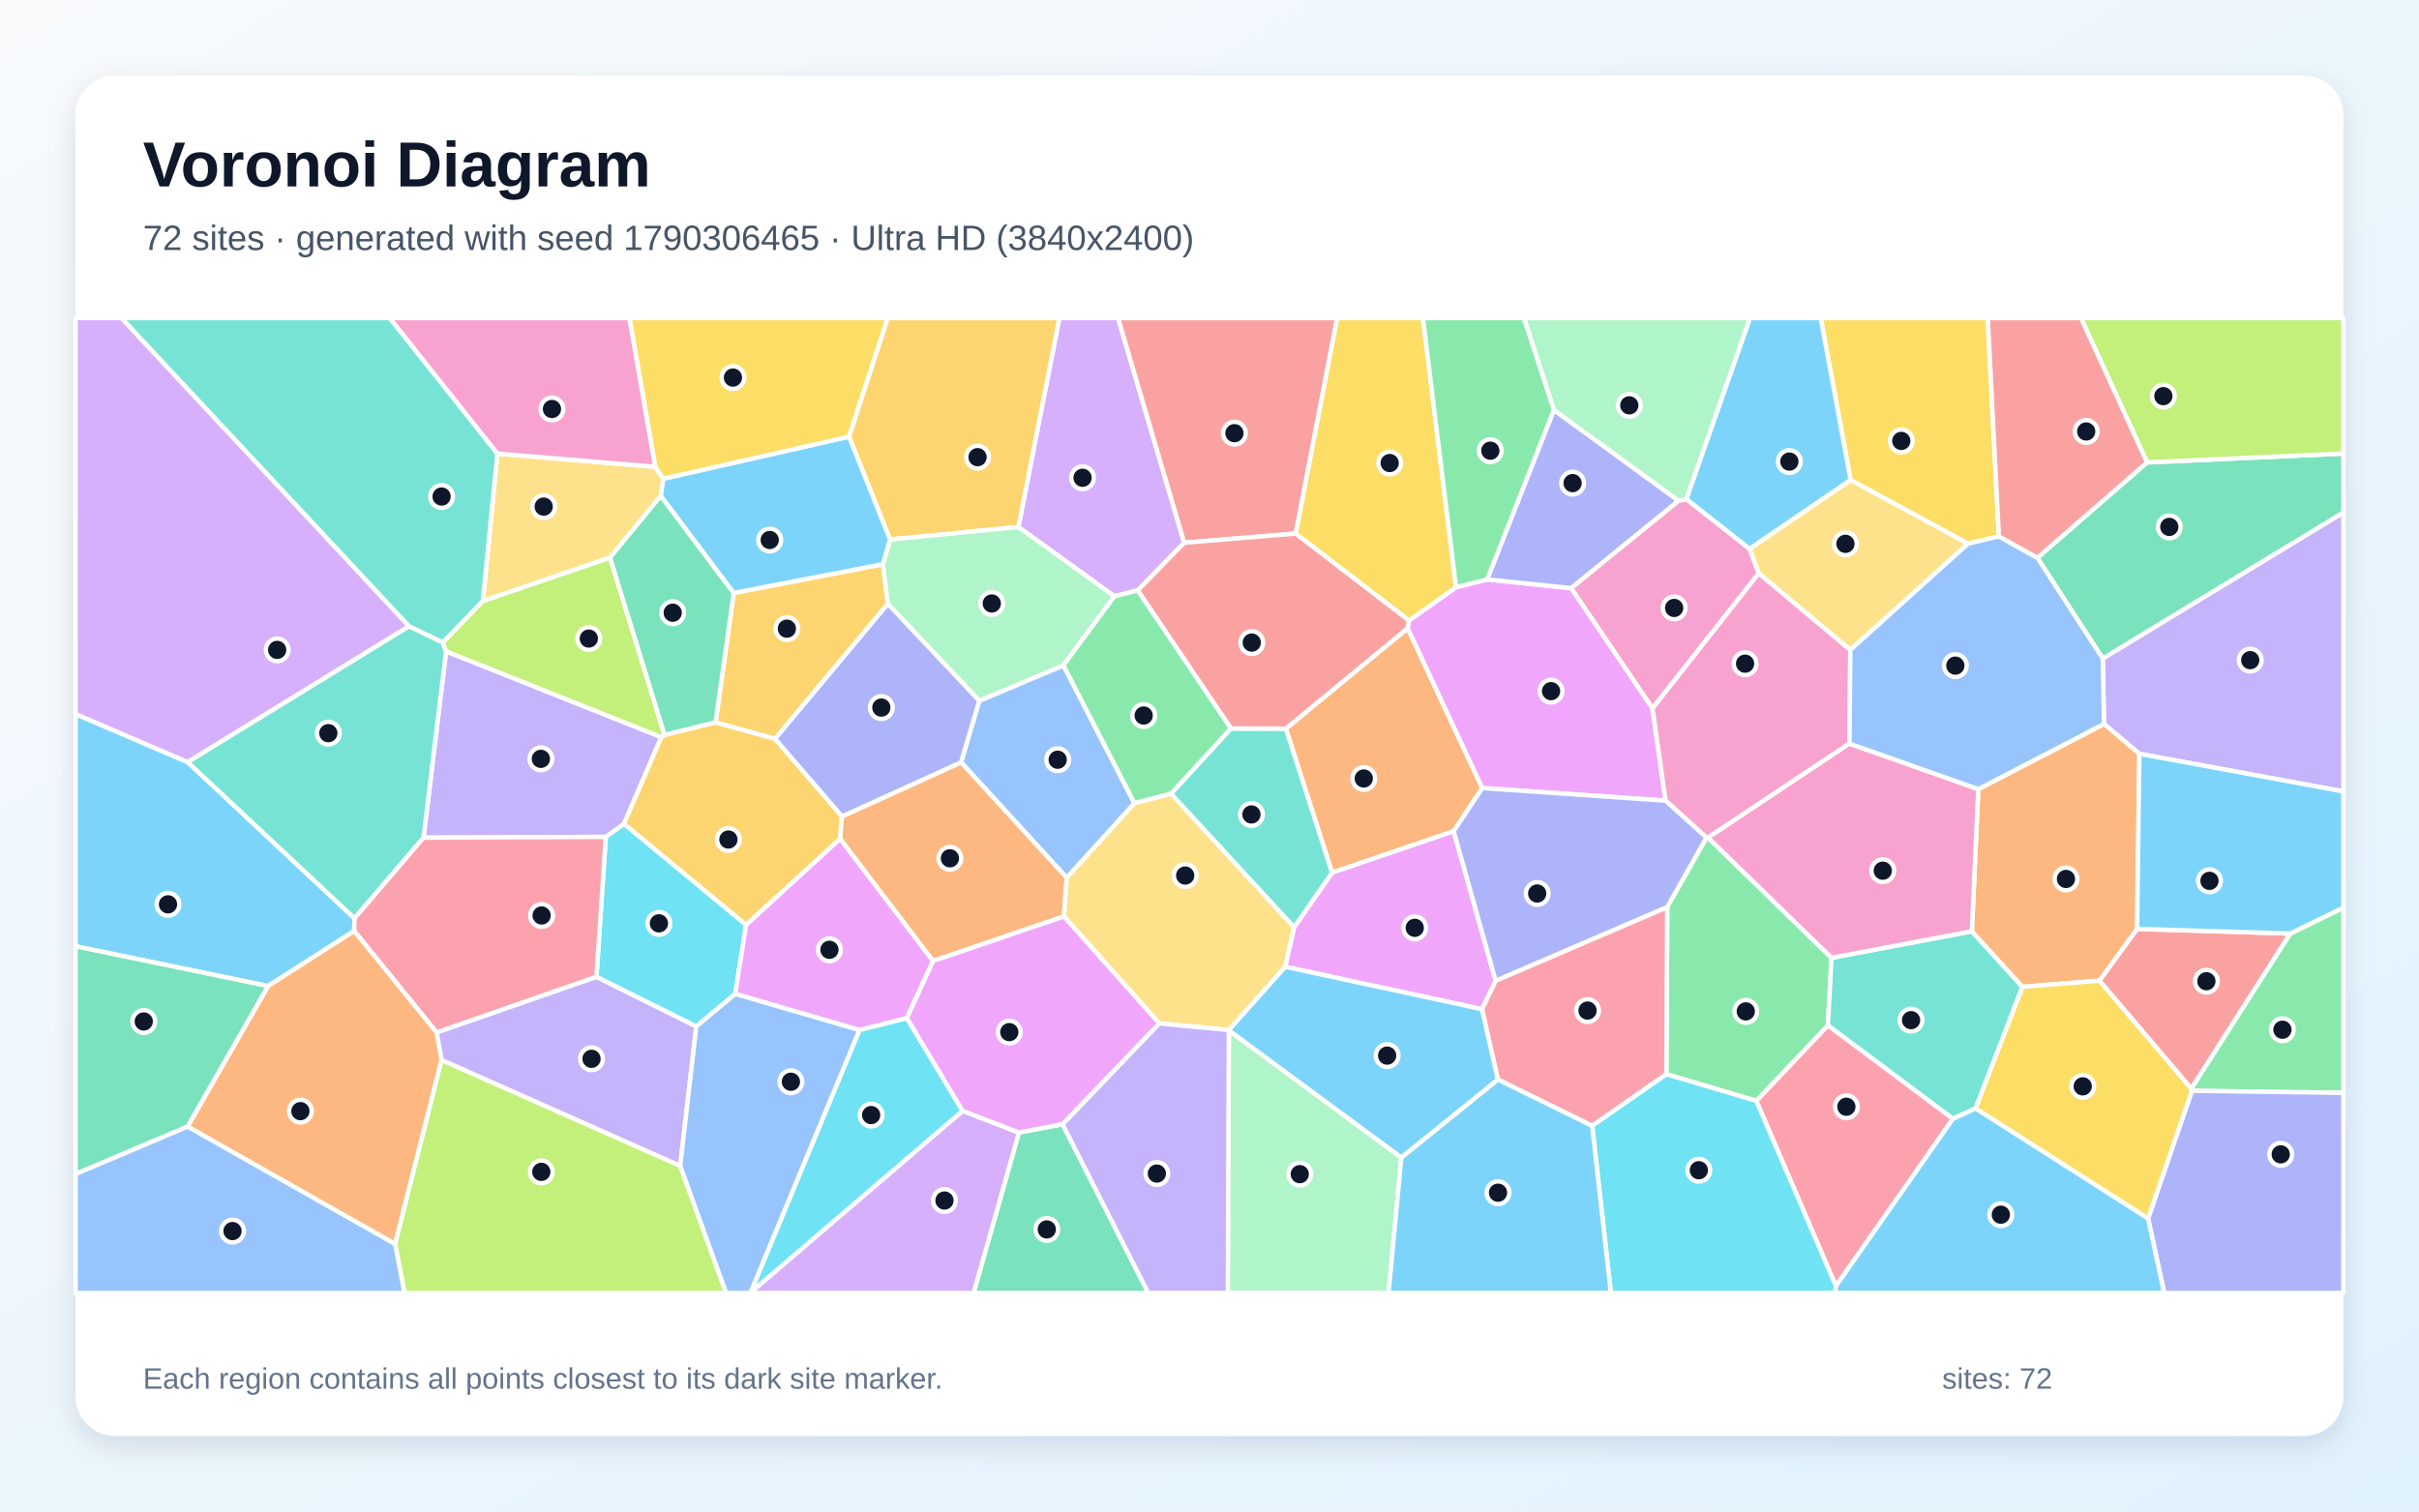
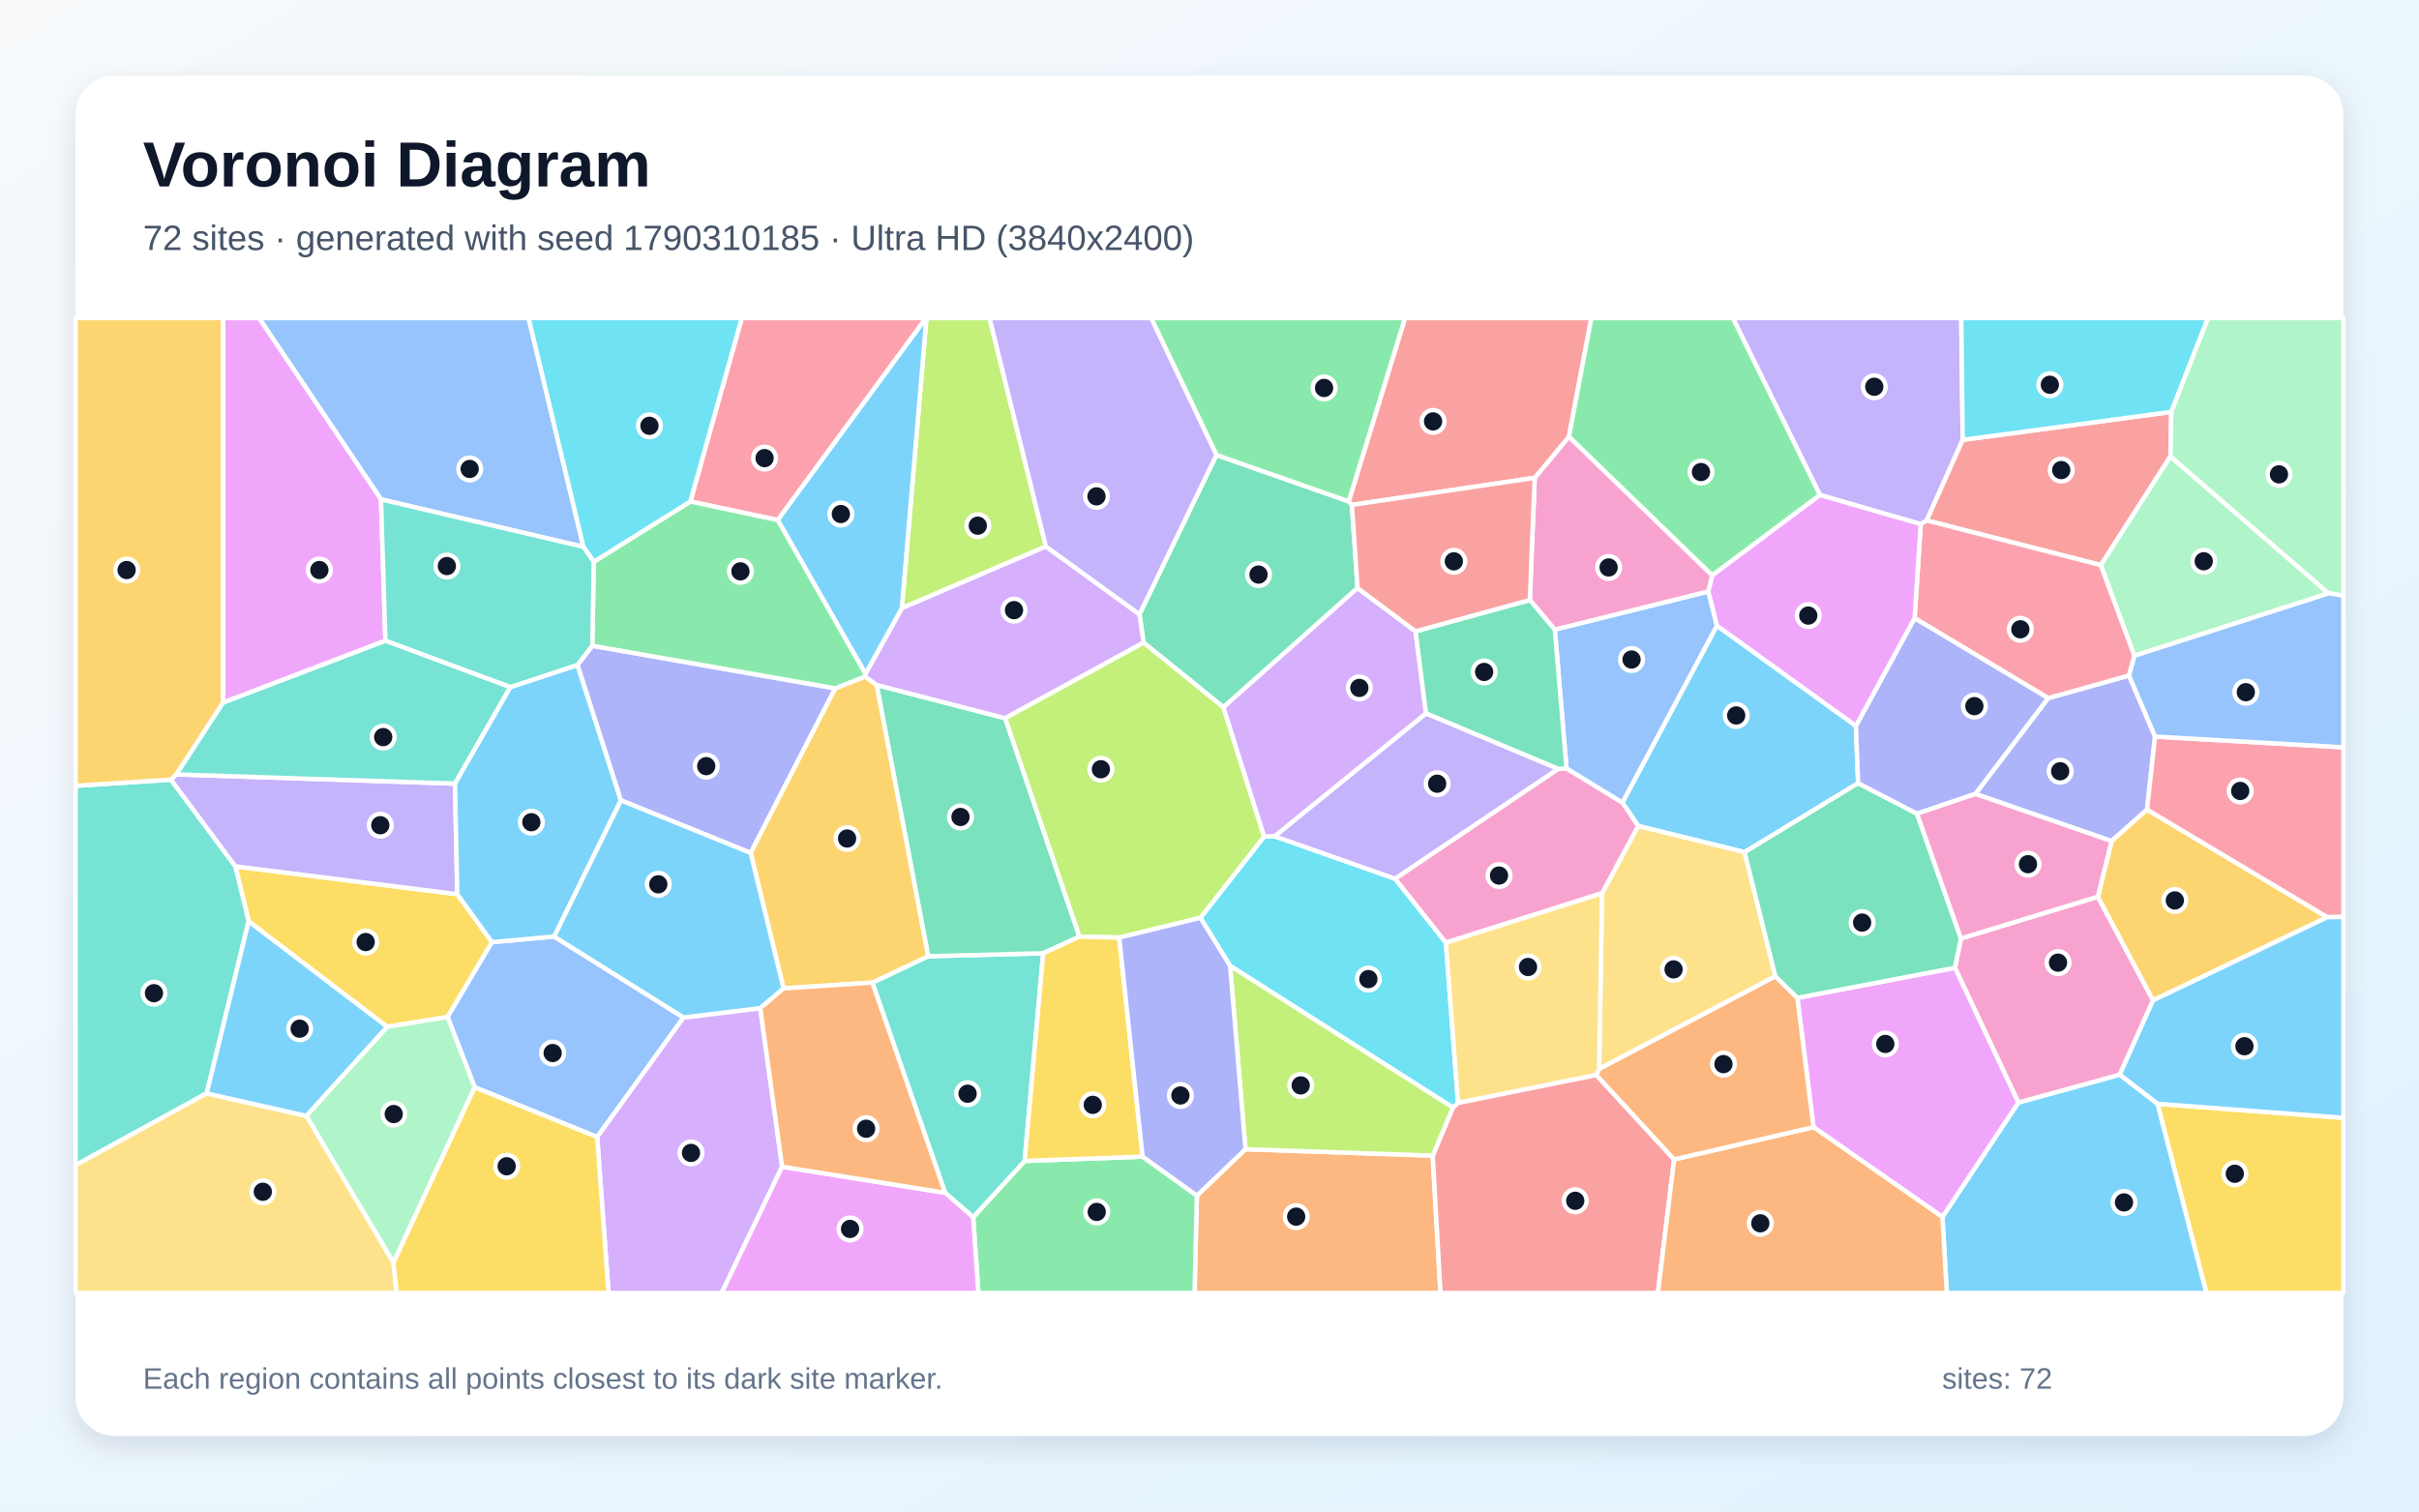
<svg xmlns="http://www.w3.org/2000/svg" width="3840" height="2400" viewBox="0 0 3840 2400" role="img" aria-labelledby="title description">
  <defs>
    <linearGradient id="background" x1="0" y1="0" x2="1" y2="1">
      <stop stop-color="#F8FAFC" />
      <stop offset="1" stop-color="#E0F2FE" />
    </linearGradient>
    <filter id="shadow" x="-5%" y="-5%" width="110%" height="110%">
      <feDropShadow dx="0" dy="15" stdDeviation="22" flood-color="#0F172A" flood-opacity=".12" />
    </filter>
  </defs>
  <rect width="3840" height="2400" fill="url(#background)" />
  <rect x="120" y="120" width="3600" height="2160" rx="63" fill="#FFFFFF" filter="url(#shadow)" />
  <g font-family="Arial, sans-serif">
    <text x="227" y="296" font-size="101" font-weight="700" fill="#0F172A">Voronoi Diagram</text>
-     <text x="227" y="397" font-size="56" fill="#475569">72 sites · generated with seed 1790306465 · Ultra HD (3840x2400)</text>
+     <text x="227" y="397" font-size="56" fill="#475569">72 sites · generated with seed 1790310185 · Ultra HD (3840x2400)</text>
  </g>
  <g stroke="#FFFFFF" stroke-width="7" stroke-linejoin="round">
-     <polygon points="562.2,1478.2 425.5,1565.7 120.0,1502.5 120.0,1133.7 298.0,1210.1 562.8,1458.1" fill="#38BDF8" fill-opacity="0.65" />
-     <polygon points="3396.1,1196.9 3339.9,1149.5 3337.9,1045.6 3720.0,813.6 3720.0,1256.7" fill="#A78BFA" fill-opacity="0.65" />
-     <polygon points="2792.0,910.2 2623.2,1124.9 2493.9,933.8 2664.6,795.0 2676.9,792.3 2777.5,871.5" fill="#F472B6" fill-opacity="0.65" />
-     <polygon points="2307.6,1319.8 2114.5,1385.7 2041.2,1156.9 2234.6,997.5 2353.0,1251.3" fill="#FB923C" fill-opacity="0.65" />
-     <polygon points="3173.1,851.6 3124.1,863.3 2937.8,762.2 2890.2,505.0 3155.4,505.0" fill="#FACC15" fill-opacity="0.65" />
-     <polygon points="2788.2,1748.0 2645.2,1705.7 2646.6,1440.1 2708.9,1330.0 2711.4,1330.0 2907.4,1520.8 2901.7,1628.3" fill="#4ADE80" fill-opacity="0.65" />
-     <polygon points="3136.2,1759.8 3100.1,1776.5 2901.7,1628.3 2907.4,1520.8 3130.2,1478.7 3210.6,1566.9" fill="#2DD4BF" fill-opacity="0.65" />
-     <polygon points="1800.9,1275.4 1693.4,1393.8 1525.6,1210.4 1554.5,1112.7 1688.1,1056.4" fill="#60A5FA" fill-opacity="0.65" />
-     <polygon points="2644.0,1271.3 2353.0,1251.3 2234.6,997.5 2236.6,985.3 2311.3,932.4 2360.7,920.0 2493.9,933.8 2623.2,1124.9" fill="#E879F9" fill-opacity="0.65" />
-     <polygon points="3337.9,1045.6 3234.2,885.7 3408.3,734.2 3720.0,720.1 3720.0,813.6" fill="#34D399" fill-opacity="0.65" />
-     <polygon points="3635.7,1482.3 3478.5,1728.7 3332.6,1557.1 3392.5,1474.9" fill="#F87171" fill-opacity="0.65" />
-     <polygon points="2466.7,650.9 2664.6,795.0 2493.9,933.8 2360.7,920.0" fill="#818CF8" fill-opacity="0.65" />
-     <polygon points="1401.6,895.8 1409.4,958.8 1230.2,1173.3 1135.9,1147.1 1164.7,941.5" fill="#FBBF24" fill-opacity="0.65" />
-     <polygon points="627.1,1975.0 700.8,1682.9 1079.8,1851.1 1152.7,2053.0 642.1,2053.0" fill="#A3E635" fill-opacity="0.65" />
-     <polygon points="1879.8,861.8 1806.2,937.3 1769.0,946.8 1616.6,836.8 1681.7,505.0 1774.9,505.0" fill="#C084FC" fill-opacity="0.65" />
-     <polygon points="2377.7,1714.1 2352.5,1602.4 2374.2,1557.2 2646.6,1440.1 2645.2,1705.7 2527.5,1787.7" fill="#FB7185" fill-opacity="0.65" />
-     <polygon points="2527.5,1787.7 2645.2,1705.7 2788.2,1748.0 2914.6,2041.8 2913.0,2053.0 2557.2,2053.0" fill="#22D3EE" fill-opacity="0.65" />
-     <polygon points="1950.7,1636.0 2224.5,1837.9 2204.3,2053.0 1949.1,2053.0" fill="#86EFAC" fill-opacity="0.65" />
-     <polygon points="1040.1,741.2 1053.0,760.1 1049.0,787.3 968.2,885.5 766.5,954.4 789.6,720.2" fill="#FCD34D" fill-opacity="0.65" />
-     <polygon points="2224.5,1837.9 2377.7,1714.1 2527.5,1787.7 2557.2,2053.0 2204.3,2053.0" fill="#38BDF8" fill-opacity="0.65" />
-     <polygon points="2937.8,762.2 2777.5,871.5 2676.9,792.3 2777.9,505.0 2890.2,505.0" fill="#38BDF8" fill-opacity="0.65" />
-     <polygon points="693.0,1639.3 946.8,1550.9 1105.3,1629.7 1079.8,1851.1 700.8,1682.9" fill="#A78BFA" fill-opacity="0.65" />
-     <polygon points="2937.3,1031.9 2935.9,1180.7 2711.4,1330.0 2708.9,1330.0 2644.0,1271.3 2623.2,1124.9 2792.0,910.2" fill="#F472B6" fill-opacity="0.65" />
-     <polygon points="3392.5,1474.9 3332.6,1557.1 3210.6,1566.9 3130.2,1478.7 3140.4,1253.0 3339.9,1149.5 3396.1,1196.9" fill="#FB923C" fill-opacity="0.65" />
-     <polygon points="2311.3,932.4 2236.6,985.3 2056.7,847.2 2122.5,505.0 2258.8,505.0" fill="#FACC15" fill-opacity="0.65" />
-     <polygon points="3479.5,1732.0 3478.5,1728.7 3635.7,1482.3 3720.0,1441.0 3720.0,1735.2" fill="#4ADE80" fill-opacity="0.65" />
-     <polygon points="789.6,720.2 766.5,954.4 703.0,1020.3 649.2,994.5 192.6,505.0 618.8,505.0" fill="#2DD4BF" fill-opacity="0.65" />
-     <polygon points="120.0,1863.9 297.8,1788.6 627.1,1975.0 642.1,2053.0 120.0,2053.0" fill="#60A5FA" fill-opacity="0.65" />
-     <polygon points="2040.0,1535.0 2054.3,1472.3 2114.5,1385.7 2307.6,1319.8 2374.2,1557.2 2352.5,1602.4" fill="#E879F9" fill-opacity="0.65" />
-     <polygon points="1054.7,1167.1 968.2,885.5 1049.0,787.3 1164.7,941.5 1135.9,1147.1" fill="#34D399" fill-opacity="0.65" />
-     <polygon points="2056.7,847.2 1879.8,861.8 1774.9,505.0 2122.5,505.0" fill="#F87171" fill-opacity="0.65" />
-     <polygon points="3409.9,1934.5 3479.5,1732.0 3720.0,1735.2 3720.0,2053.0 3435.5,2053.0" fill="#818CF8" fill-opacity="0.65" />
-     <polygon points="1616.6,836.8 1412.8,856.7 1347.7,693.3 1409.0,505.0 1681.7,505.0" fill="#FBBF24" fill-opacity="0.65" />
-     <polygon points="3408.3,734.2 3303.4,505.0 3720.0,505.0 3720.0,720.1" fill="#A3E635" fill-opacity="0.65" />
-     <polygon points="649.2,994.5 298.0,1210.1 120.0,1133.7 120.0,505.0 192.6,505.0" fill="#C084FC" fill-opacity="0.65" />
-     <polygon points="2914.6,2041.8 2788.2,1748.0 2901.7,1628.3 3100.1,1776.5" fill="#FB7185" fill-opacity="0.65" />
-     <polygon points="1184.3,1468.4 1167.2,1578.2 1105.3,1629.7 946.8,1550.9 961.6,1328.8 990.6,1308.0" fill="#22D3EE" fill-opacity="0.65" />
-     <polygon points="1412.8,856.7 1616.6,836.8 1769.0,946.8 1688.1,1056.4 1554.5,1112.7 1409.4,958.8 1401.6,895.8" fill="#86EFAC" fill-opacity="0.65" />
-     <polygon points="2937.3,1031.9 2792.0,910.2 2777.5,871.5 2937.8,762.2 3124.1,863.3" fill="#FCD34D" fill-opacity="0.65" />
-     <polygon points="1347.7,693.3 1412.8,856.7 1401.6,895.8 1164.7,941.5 1049.0,787.3 1053.0,760.1" fill="#38BDF8" fill-opacity="0.65" />
-     <polygon points="2224.5,1837.9 1950.7,1636.0 1950.4,1635.5 2040.0,1535.0 2352.5,1602.4 2377.7,1714.1" fill="#38BDF8" fill-opacity="0.65" />
-     <polygon points="1049.9,1170.4 990.6,1308.0 961.6,1328.8 672.3,1330.1 708.1,1034.2" fill="#A78BFA" fill-opacity="0.65" />
-     <polygon points="3140.4,1253.0 3130.2,1478.7 2907.4,1520.8 2711.4,1330.0 2935.9,1180.7" fill="#F472B6" fill-opacity="0.65" />
-     <polygon points="1688.9,1455.1 1481.1,1526.0 1333.4,1331.7 1336.4,1296.4 1525.6,1210.4 1693.4,1393.8" fill="#FB923C" fill-opacity="0.65" />
-     <polygon points="1347.7,693.3 1053.0,760.1 1040.1,741.2 999.1,505.0 1409.0,505.0" fill="#FACC15" fill-opacity="0.65" />
-     <polygon points="1954.2,1156.7 1859.1,1260.3 1800.9,1275.4 1688.1,1056.4 1769.0,946.8 1806.2,937.3" fill="#4ADE80" fill-opacity="0.65" />
-     <polygon points="649.2,994.5 703.0,1020.3 708.1,1034.2 672.3,1330.1 562.8,1458.1 298.0,1210.1" fill="#2DD4BF" fill-opacity="0.65" />
-     <polygon points="3140.4,1253.0 2935.9,1180.7 2937.3,1031.9 3124.1,863.3 3173.1,851.6 3234.2,885.7 3337.9,1045.6 3339.9,1149.5" fill="#60A5FA" fill-opacity="0.65" />
-     <polygon points="1439.7,1616.6 1364.2,1635.6 1167.2,1578.2 1184.3,1468.4 1333.4,1331.7 1481.1,1526.0" fill="#E879F9" fill-opacity="0.65" />
-     <polygon points="1617.5,1798.2 1686.7,1785.0 1822.8,2053.0 1545.5,2053.0" fill="#34D399" fill-opacity="0.65" />
-     <polygon points="3408.3,734.2 3234.2,885.7 3173.1,851.6 3155.4,505.0 3303.4,505.0" fill="#F87171" fill-opacity="0.65" />
-     <polygon points="1336.4,1296.4 1230.2,1173.3 1409.4,958.8 1554.5,1112.7 1525.6,1210.4" fill="#818CF8" fill-opacity="0.65" />
-     <polygon points="1336.4,1296.4 1333.4,1331.7 1184.3,1468.4 990.6,1308.0 1049.9,1170.4 1054.7,1167.1 1135.9,1147.1 1230.2,1173.3" fill="#FBBF24" fill-opacity="0.65" />
-     <polygon points="1049.9,1170.4 708.1,1034.2 703.0,1020.3 766.5,954.4 968.2,885.5 1054.7,1167.1" fill="#A3E635" fill-opacity="0.65" />
-     <polygon points="1191.4,2052.3 1528.1,1763.8 1617.5,1798.2 1545.5,2053.0 1190.9,2053.0" fill="#C084FC" fill-opacity="0.65" />
-     <polygon points="672.3,1330.1 961.6,1328.8 946.8,1550.9 693.0,1639.3 562.2,1478.2 562.8,1458.1" fill="#FB7185" fill-opacity="0.65" />
-     <polygon points="1364.2,1635.6 1439.7,1616.6 1528.1,1763.8 1191.4,2052.3" fill="#22D3EE" fill-opacity="0.65" />
-     <polygon points="2676.9,792.3 2664.6,795.0 2466.7,650.9 2419.1,505.0 2777.9,505.0" fill="#86EFAC" fill-opacity="0.65" />
-     <polygon points="2054.3,1472.3 2040.0,1535.0 1950.4,1635.5 1840.2,1625.0 1688.9,1455.1 1693.4,1393.8 1800.9,1275.4 1859.1,1260.3" fill="#FCD34D" fill-opacity="0.65" />
-     <polygon points="3635.7,1482.3 3392.5,1474.9 3396.1,1196.9 3720.0,1256.7 3720.0,1441.0" fill="#38BDF8" fill-opacity="0.65" />
-     <polygon points="2914.6,2041.8 3100.1,1776.5 3136.2,1759.8 3409.9,1934.5 3435.5,2053.0 2913.0,2053.0" fill="#38BDF8" fill-opacity="0.65" />
-     <polygon points="1686.7,1785.0 1840.2,1625.0 1950.4,1635.5 1950.7,1636.0 1949.1,2053.0 1822.8,2053.0" fill="#A78BFA" fill-opacity="0.65" />
-     <polygon points="1040.1,741.2 789.6,720.2 618.8,505.0 999.1,505.0" fill="#F472B6" fill-opacity="0.65" />
-     <polygon points="297.8,1788.6 425.5,1565.7 562.2,1478.2 693.0,1639.3 700.8,1682.9 627.1,1975.0" fill="#FB923C" fill-opacity="0.65" />
-     <polygon points="3136.2,1759.8 3210.6,1566.9 3332.6,1557.1 3478.5,1728.7 3479.5,1732.0 3409.9,1934.5" fill="#FACC15" fill-opacity="0.65" />
-     <polygon points="2466.7,650.9 2360.7,920.0 2311.3,932.4 2258.8,505.0 2419.1,505.0" fill="#4ADE80" fill-opacity="0.65" />
-     <polygon points="2054.3,1472.3 1859.1,1260.3 1954.2,1156.7 2041.2,1156.9 2114.5,1385.7" fill="#2DD4BF" fill-opacity="0.65" />
-     <polygon points="1079.8,1851.1 1105.3,1629.7 1167.2,1578.2 1364.2,1635.6 1191.4,2052.3 1190.9,2053.0 1152.7,2053.0" fill="#60A5FA" fill-opacity="0.65" />
-     <polygon points="1686.7,1785.0 1617.5,1798.2 1528.1,1763.8 1439.7,1616.6 1481.1,1526.0 1688.9,1455.1 1840.2,1625.0" fill="#E879F9" fill-opacity="0.65" />
-     <polygon points="297.8,1788.6 120.0,1863.9 120.0,1502.5 425.5,1565.7" fill="#34D399" fill-opacity="0.65" />
-     <polygon points="1954.2,1156.7 1806.2,937.3 1879.8,861.8 2056.7,847.2 2236.6,985.3 2234.6,997.5 2041.2,1156.9" fill="#F87171" fill-opacity="0.65" />
-     <polygon points="2374.2,1557.2 2307.6,1319.8 2353.0,1251.3 2644.0,1271.3 2708.9,1330.0 2646.6,1440.1" fill="#818CF8" fill-opacity="0.65" />
+     <polygon points="3083.4,1932.3 3204.0,1750.6 3365.0,1706.3 3425.1,1752.6 3502.7,2053.0 3090.4,2053.0" fill="#38BDF8" fill-opacity="0.65" />
+     <polygon points="3115.7,698.4 3058.6,826.4 3049.0,832.2 2889.0,786.0 2750.7,505.0 3113.4,505.0" fill="#A78BFA" fill-opacity="0.65" />
+     <polygon points="3103.3,1536.6 3112.8,1490.1 3330.2,1423.8 3417.9,1588.3 3365.0,1706.3 3204.0,1750.6" fill="#F472B6" fill-opacity="0.65" />
+     <polygon points="1900.0,1898.4 1977.1,1824.7 2274.3,1834.9 2286.7,2053.0 1896.3,2053.0" fill="#FB923C" fill-opacity="0.65" />
+     <polygon points="725.9,1419.8 781.0,1496.0 710.5,1614.8 614.6,1630.4 394.7,1463.0 373.6,1375.6" fill="#FACC15" fill-opacity="0.65" />
+     <polygon points="1544.8,1932.7 1626.6,1843.4 1813.8,1836.5 1900.0,1898.4 1896.3,2053.0 1553.1,2053.0" fill="#4ADE80" fill-opacity="0.65" />
+     <polygon points="328.1,1736.1 120.0,1850.1 120.0,1247.7 271.4,1237.9 373.6,1375.6 394.7,1463.0" fill="#2DD4BF" fill-opacity="0.65" />
+     <polygon points="753.5,1726.4 710.5,1614.8 781.0,1496.0 879.6,1487.0 1085.1,1615.6 948.0,1805.4" fill="#60A5FA" fill-opacity="0.65" />
+     <polygon points="2878.8,1789.7 2853.2,1584.4 3103.3,1536.6 3204.0,1750.6 3083.4,1932.3" fill="#E879F9" fill-opacity="0.65" />
+     <polygon points="1931.0,722.4 2141.2,796.2 2146.0,801.7 2155.0,933.7 1942.1,1123.0 1815.4,1020.4 1808.8,975.4" fill="#34D399" fill-opacity="0.65" />
+     <polygon points="2274.3,1834.9 2306.4,1758.6 2314.5,1751.0 2533.9,1706.7 2657.6,1840.9 2631.8,2053.0 2286.7,2053.0" fill="#F87171" fill-opacity="0.65" />
+     <polygon points="3421.0,1169.5 3408.3,1285.5 3352.0,1335.5 3135.7,1260.6 3251.3,1108.5 3379.7,1072.5" fill="#818CF8" fill-opacity="0.65" />
+     <polygon points="3417.9,1588.3 3330.2,1423.8 3352.0,1335.5 3408.3,1285.5 3694.4,1456.3" fill="#FBBF24" fill-opacity="0.65" />
+     <polygon points="1660.3,867.7 1431.6,965.7 1470.7,505.0 1570.8,505.0" fill="#A3E635" fill-opacity="0.65" />
+     <polygon points="948.0,1805.4 1085.1,1615.6 1206.9,1600.8 1241.6,1852.5 1145.6,2053.0 966.0,2053.0" fill="#C084FC" fill-opacity="0.65" />
+     <polygon points="1234.6,825.8 1095.8,796.3 1177.5,505.0 1470.0,505.0" fill="#FB7185" fill-opacity="0.65" />
+     <polygon points="1905.5,1457.3 2006.7,1328.3 2023.3,1327.8 2214.8,1395.3 2295.3,1496.8 2314.5,1751.0 2306.4,1758.6 1952.7,1533.5" fill="#22D3EE" fill-opacity="0.65" />
+     <polygon points="624.6,2005.1 486.2,1771.8 614.6,1630.4 710.5,1614.8 753.5,1726.4" fill="#86EFAC" fill-opacity="0.65" />
+     <polygon points="120.0,1850.1 328.1,1736.1 486.2,1771.8 624.6,2005.1 629.7,2053.0 120.0,2053.0" fill="#FCD34D" fill-opacity="0.65" />
+     <polygon points="2946.1,1152.5 2949.7,1243.5 2769.4,1353.1 2600.5,1311.5 2575.4,1274.3 2725.5,993.4" fill="#38BDF8" fill-opacity="0.65" />
+     <polygon points="486.2,1771.8 328.1,1736.1 394.7,1463.0 614.6,1630.4" fill="#38BDF8" fill-opacity="0.65" />
+     <polygon points="279.7,1229.6 722.3,1244.2 725.9,1419.8 373.6,1375.6 271.4,1237.9" fill="#A78BFA" fill-opacity="0.65" />
+     <polygon points="2718.2,913.6 2712.0,939.3 2468.2,999.9 2428.5,952.7 2436.2,758.7 2490.6,693.3" fill="#F472B6" fill-opacity="0.65" />
+     <polygon points="2657.6,1840.9 2878.8,1789.7 3083.4,1932.3 3090.4,2053.0 2631.8,2053.0" fill="#FB923C" fill-opacity="0.65" />
+     <polygon points="3425.1,1752.6 3720.0,1774.9 3720.0,2053.0 3502.7,2053.0" fill="#FACC15" fill-opacity="0.65" />
+     <polygon points="2141.2,796.2 1931.0,722.4 1827.3,505.0 2230.6,505.0" fill="#4ADE80" fill-opacity="0.65" />
+     <polygon points="1500.2,1893.9 1384.8,1560.2 1473.4,1518.3 1656.0,1513.6 1626.6,1843.4 1544.8,1932.7" fill="#2DD4BF" fill-opacity="0.65" />
+     <polygon points="926.2,868.3 604.8,792.9 411.1,505.0 839.1,505.0" fill="#60A5FA" fill-opacity="0.65" />
+     <polygon points="1241.6,1852.5 1500.2,1893.9 1544.8,1932.7 1553.1,2053.0 1145.6,2053.0" fill="#E879F9" fill-opacity="0.65" />
+     <polygon points="1713.6,1487.2 1656.0,1513.6 1473.4,1518.3 1391.6,1087.6 1595.7,1140.4" fill="#34D399" fill-opacity="0.65" />
+     <polygon points="3445.4,724.7 3335.0,897.3 3058.6,826.4 3115.7,698.4 3446.8,654.0" fill="#F87171" fill-opacity="0.65" />
+     <polygon points="985.4,1270.7 916.6,1055.9 940.2,1025.3 1325.9,1093.0 1191.6,1354.3" fill="#818CF8" fill-opacity="0.65" />
+     <polygon points="1243.8,1569.4 1191.6,1354.3 1325.9,1093.0 1373.2,1074.1 1391.6,1087.6 1473.4,1518.3 1384.8,1560.2" fill="#FBBF24" fill-opacity="0.65" />
+     <polygon points="1952.7,1533.5 2306.4,1758.6 2274.3,1834.9 1977.1,1824.7" fill="#A3E635" fill-opacity="0.65" />
+     <polygon points="1595.7,1140.4 1391.6,1087.6 1373.2,1074.1 1373.8,1069.8 1431.6,965.7 1660.3,867.7 1808.8,975.4 1815.4,1020.4" fill="#C084FC" fill-opacity="0.65" />
+     <polygon points="3335.0,897.3 3388.4,1041.2 3379.7,1072.5 3251.3,1108.5 3039.3,981.5 3049.0,832.2 3058.6,826.4" fill="#FB7185" fill-opacity="0.65" />
+     <polygon points="3446.8,654.0 3115.7,698.4 3113.4,505.0 3505.1,505.0" fill="#22D3EE" fill-opacity="0.65" />
+     <polygon points="3388.4,1041.2 3335.0,897.3 3445.4,724.7 3696.5,942.1" fill="#86EFAC" fill-opacity="0.65" />
+     <polygon points="2818.3,1550.2 2538.5,1697.4 2543.1,1418.3 2600.5,1311.5 2769.4,1353.1" fill="#FCD34D" fill-opacity="0.65" />
+     <polygon points="1431.6,965.7 1373.8,1069.8 1234.6,825.8 1470.0,505.0 1470.7,505.0" fill="#38BDF8" fill-opacity="0.65" />
+     <polygon points="985.4,1270.7 1191.6,1354.3 1243.8,1569.4 1206.9,1600.8 1085.1,1615.6 879.6,1487.0" fill="#38BDF8" fill-opacity="0.65" />
+     <polygon points="2263.7,1132.6 2473.8,1220.8 2214.8,1395.3 2023.3,1327.8" fill="#A78BFA" fill-opacity="0.65" />
+     <polygon points="2473.8,1220.8 2486.7,1219.9 2575.4,1274.3 2600.5,1311.5 2543.1,1418.3 2295.3,1496.8 2214.8,1395.3" fill="#F472B6" fill-opacity="0.65" />
+     <polygon points="2657.6,1840.9 2533.9,1706.7 2538.5,1697.4 2818.3,1550.2 2853.2,1584.4 2878.8,1789.7" fill="#FB923C" fill-opacity="0.65" />
+     <polygon points="624.6,2005.1 753.5,1726.4 948.0,1805.4 966.0,2053.0 629.7,2053.0" fill="#FACC15" fill-opacity="0.65" />
+     <polygon points="1373.8,1069.8 1373.2,1074.1 1325.9,1093.0 940.2,1025.3 942.6,892.0 1095.8,796.3 1234.6,825.8" fill="#4ADE80" fill-opacity="0.65" />
+     <polygon points="354.0,1115.5 611.8,1017.1 810.3,1090.9 722.3,1244.2 279.7,1229.6" fill="#2DD4BF" fill-opacity="0.65" />
+     <polygon points="2486.7,1219.9 2468.2,999.9 2712.0,939.3 2725.5,993.4 2575.4,1274.3" fill="#60A5FA" fill-opacity="0.65" />
+     <polygon points="604.8,792.9 611.8,1017.1 354.0,1115.5 354.0,505.0 411.1,505.0" fill="#E879F9" fill-opacity="0.65" />
+     <polygon points="2853.2,1584.4 2818.3,1550.2 2769.4,1353.1 2949.7,1243.5 3043.1,1292.0 3112.8,1490.1 3103.3,1536.6" fill="#34D399" fill-opacity="0.65" />
+     <polygon points="2490.6,693.3 2436.2,758.7 2146.0,801.7 2141.2,796.2 2230.6,505.0 2526.2,505.0" fill="#F87171" fill-opacity="0.65" />
+     <polygon points="3043.1,1292.0 2949.7,1243.5 2946.1,1152.5 3039.3,981.5 3251.3,1108.5 3135.7,1260.6" fill="#818CF8" fill-opacity="0.65" />
+     <polygon points="354.0,1115.5 279.7,1229.6 271.4,1237.9 120.0,1247.7 120.0,505.0 354.0,505.0" fill="#FBBF24" fill-opacity="0.65" />
+     <polygon points="2006.7,1328.3 1905.5,1457.3 1776.7,1488.7 1713.6,1487.2 1595.7,1140.4 1815.4,1020.4 1942.1,1123.0" fill="#A3E635" fill-opacity="0.65" />
+     <polygon points="2247.1,1002.4 2263.7,1132.6 2023.3,1327.8 2006.7,1328.3 1942.1,1123.0 2155.0,933.7" fill="#C084FC" fill-opacity="0.65" />
+     <polygon points="3694.4,1456.3 3408.3,1285.5 3421.0,1169.5 3720.0,1186.6 3720.0,1455.9" fill="#FB7185" fill-opacity="0.65" />
+     <polygon points="1095.8,796.3 942.6,892.0 926.2,868.3 839.1,505.0 1177.5,505.0" fill="#22D3EE" fill-opacity="0.65" />
+     <polygon points="3696.5,942.1 3445.4,724.7 3446.8,654.0 3505.1,505.0 3720.0,505.0 3720.0,945.7" fill="#86EFAC" fill-opacity="0.65" />
+     <polygon points="2543.1,1418.3 2538.5,1697.4 2533.9,1706.7 2314.5,1751.0 2295.3,1496.8" fill="#FCD34D" fill-opacity="0.65" />
+     <polygon points="722.3,1244.2 810.3,1090.9 916.6,1055.9 985.4,1270.7 879.6,1487.0 781.0,1496.0 725.9,1419.8" fill="#38BDF8" fill-opacity="0.65" />
+     <polygon points="3425.1,1752.6 3365.0,1706.3 3417.9,1588.3 3694.4,1456.3 3720.0,1455.9 3720.0,1774.9" fill="#38BDF8" fill-opacity="0.65" />
+     <polygon points="1931.0,722.4 1808.8,975.4 1660.3,867.7 1570.8,505.0 1827.3,505.0" fill="#A78BFA" fill-opacity="0.65" />
+     <polygon points="3043.1,1292.0 3135.7,1260.6 3352.0,1335.5 3330.2,1423.8 3112.8,1490.1" fill="#F472B6" fill-opacity="0.65" />
+     <polygon points="1241.6,1852.5 1206.9,1600.8 1243.8,1569.4 1384.8,1560.2 1500.2,1893.9" fill="#FB923C" fill-opacity="0.65" />
+     <polygon points="1813.8,1836.5 1626.6,1843.4 1656.0,1513.6 1713.6,1487.2 1776.7,1488.7" fill="#FACC15" fill-opacity="0.65" />
+     <polygon points="2718.2,913.6 2490.6,693.3 2526.2,505.0 2750.7,505.0 2889.0,786.0" fill="#4ADE80" fill-opacity="0.65" />
+     <polygon points="604.8,792.9 926.2,868.3 942.6,892.0 940.2,1025.3 916.6,1055.9 810.3,1090.9 611.8,1017.1" fill="#2DD4BF" fill-opacity="0.65" />
+     <polygon points="3421.0,1169.5 3379.7,1072.5 3388.4,1041.2 3696.5,942.1 3720.0,945.7 3720.0,1186.6" fill="#60A5FA" fill-opacity="0.65" />
+     <polygon points="3039.3,981.5 2946.1,1152.5 2725.5,993.4 2712.0,939.3 2718.2,913.6 2889.0,786.0 3049.0,832.2" fill="#E879F9" fill-opacity="0.65" />
+     <polygon points="2247.1,1002.4 2428.5,952.7 2468.2,999.9 2486.7,1219.9 2473.8,1220.8 2263.7,1132.6" fill="#34D399" fill-opacity="0.65" />
+     <polygon points="2436.2,758.7 2428.5,952.7 2247.1,1002.4 2155.0,933.7 2146.0,801.7" fill="#F87171" fill-opacity="0.65" />
+     <polygon points="1813.8,1836.5 1776.7,1488.7 1905.5,1457.3 1952.7,1533.5 1977.1,1824.7 1900.0,1898.4" fill="#818CF8" fill-opacity="0.65" />
  </g>
  <g>
-     <circle cx="266.7" cy="1435.9" r="18" fill="#0F172A" stroke="#FFFFFF" stroke-width="7" />
-     <circle cx="3572.1" cy="1048.2" r="18" fill="#0F172A" stroke="#FFFFFF" stroke-width="7" />
-     <circle cx="2657.6" cy="965.3" r="18" fill="#0F172A" stroke="#FFFFFF" stroke-width="7" />
-     <circle cx="2164.9" cy="1236.1" r="18" fill="#0F172A" stroke="#FFFFFF" stroke-width="7" />
-     <circle cx="3018.2" cy="700.1" r="18" fill="#0F172A" stroke="#FFFFFF" stroke-width="7" />
-     <circle cx="2771.3" cy="1605.9" r="18" fill="#0F172A" stroke="#FFFFFF" stroke-width="7" />
-     <circle cx="3033.7" cy="1619.8" r="18" fill="#0F172A" stroke="#FFFFFF" stroke-width="7" />
-     <circle cx="1679.0" cy="1206.3" r="18" fill="#0F172A" stroke="#FFFFFF" stroke-width="7" />
-     <circle cx="2462.2" cy="1097.4" r="18" fill="#0F172A" stroke="#FFFFFF" stroke-width="7" />
-     <circle cx="3443.6" cy="836.6" r="18" fill="#0F172A" stroke="#FFFFFF" stroke-width="7" />
-     <circle cx="3502.5" cy="1558.0" r="18" fill="#0F172A" stroke="#FFFFFF" stroke-width="7" />
-     <circle cx="2496.4" cy="767.1" r="18" fill="#0F172A" stroke="#FFFFFF" stroke-width="7" />
-     <circle cx="1249.1" cy="998.2" r="18" fill="#0F172A" stroke="#FFFFFF" stroke-width="7" />
-     <circle cx="859.3" cy="1860.7" r="18" fill="#0F172A" stroke="#FFFFFF" stroke-width="7" />
-     <circle cx="1718.5" cy="758.6" r="18" fill="#0F172A" stroke="#FFFFFF" stroke-width="7" />
-     <circle cx="2520.1" cy="1604.6" r="18" fill="#0F172A" stroke="#FFFFFF" stroke-width="7" />
-     <circle cx="2696.8" cy="1858.1" r="18" fill="#0F172A" stroke="#FFFFFF" stroke-width="7" />
-     <circle cx="2063.3" cy="1864.3" r="18" fill="#0F172A" stroke="#FFFFFF" stroke-width="7" />
-     <circle cx="863.1" cy="804.4" r="18" fill="#0F172A" stroke="#FFFFFF" stroke-width="7" />
-     <circle cx="2378.0" cy="1893.8" r="18" fill="#0F172A" stroke="#FFFFFF" stroke-width="7" />
-     <circle cx="2840.5" cy="732.9" r="18" fill="#0F172A" stroke="#FFFFFF" stroke-width="7" />
-     <circle cx="939.0" cy="1681.2" r="18" fill="#0F172A" stroke="#FFFFFF" stroke-width="7" />
-     <circle cx="2770.2" cy="1053.8" r="18" fill="#0F172A" stroke="#FFFFFF" stroke-width="7" />
-     <circle cx="3279.6" cy="1395.6" r="18" fill="#0F172A" stroke="#FFFFFF" stroke-width="7" />
-     <circle cx="2206.0" cy="735.2" r="18" fill="#0F172A" stroke="#FFFFFF" stroke-width="7" />
-     <circle cx="3623.2" cy="1635.0" r="18" fill="#0F172A" stroke="#FFFFFF" stroke-width="7" />
-     <circle cx="701.0" cy="788.4" r="18" fill="#0F172A" stroke="#FFFFFF" stroke-width="7" />
-     <circle cx="369.1" cy="1954.7" r="18" fill="#0F172A" stroke="#FFFFFF" stroke-width="7" />
-     <circle cx="2245.8" cy="1473.2" r="18" fill="#0F172A" stroke="#FFFFFF" stroke-width="7" />
-     <circle cx="1067.9" cy="972.9" r="18" fill="#0F172A" stroke="#FFFFFF" stroke-width="7" />
-     <circle cx="1959.6" cy="687.8" r="18" fill="#0F172A" stroke="#FFFFFF" stroke-width="7" />
-     <circle cx="3620.5" cy="1832.9" r="18" fill="#0F172A" stroke="#FFFFFF" stroke-width="7" />
-     <circle cx="1551.8" cy="725.9" r="18" fill="#0F172A" stroke="#FFFFFF" stroke-width="7" />
-     <circle cx="3434.2" cy="629.0" r="18" fill="#0F172A" stroke="#FFFFFF" stroke-width="7" />
-     <circle cx="440.0" cy="1031.9" r="18" fill="#0F172A" stroke="#FFFFFF" stroke-width="7" />
-     <circle cx="2931.0" cy="1757.3" r="18" fill="#0F172A" stroke="#FFFFFF" stroke-width="7" />
-     <circle cx="1046.0" cy="1466.1" r="18" fill="#0F172A" stroke="#FFFFFF" stroke-width="7" />
-     <circle cx="1574.4" cy="958.2" r="18" fill="#0F172A" stroke="#FFFFFF" stroke-width="7" />
-     <circle cx="2929.5" cy="863.5" r="18" fill="#0F172A" stroke="#FFFFFF" stroke-width="7" />
-     <circle cx="1221.9" cy="857.4" r="18" fill="#0F172A" stroke="#FFFFFF" stroke-width="7" />
-     <circle cx="2202.0" cy="1676.1" r="18" fill="#0F172A" stroke="#FFFFFF" stroke-width="7" />
-     <circle cx="858.6" cy="1204.9" r="18" fill="#0F172A" stroke="#FFFFFF" stroke-width="7" />
-     <circle cx="2988.8" cy="1382.5" r="18" fill="#0F172A" stroke="#FFFFFF" stroke-width="7" />
-     <circle cx="1507.9" cy="1362.8" r="18" fill="#0F172A" stroke="#FFFFFF" stroke-width="7" />
-     <circle cx="1163.5" cy="599.5" r="18" fill="#0F172A" stroke="#FFFFFF" stroke-width="7" />
-     <circle cx="1815.5" cy="1136.1" r="18" fill="#0F172A" stroke="#FFFFFF" stroke-width="7" />
-     <circle cx="521.2" cy="1164.1" r="18" fill="#0F172A" stroke="#FFFFFF" stroke-width="7" />
-     <circle cx="3104.0" cy="1056.9" r="18" fill="#0F172A" stroke="#FFFFFF" stroke-width="7" />
-     <circle cx="1316.7" cy="1508.1" r="18" fill="#0F172A" stroke="#FFFFFF" stroke-width="7" />
-     <circle cx="1661.7" cy="1952.1" r="18" fill="#0F172A" stroke="#FFFFFF" stroke-width="7" />
-     <circle cx="3311.7" cy="685.1" r="18" fill="#0F172A" stroke="#FFFFFF" stroke-width="7" />
-     <circle cx="1399.1" cy="1123.5" r="18" fill="#0F172A" stroke="#FFFFFF" stroke-width="7" />
-     <circle cx="1156.3" cy="1333.0" r="18" fill="#0F172A" stroke="#FFFFFF" stroke-width="7" />
-     <circle cx="934.7" cy="1013.9" r="18" fill="#0F172A" stroke="#FFFFFF" stroke-width="7" />
-     <circle cx="1499.3" cy="1906.2" r="18" fill="#0F172A" stroke="#FFFFFF" stroke-width="7" />
-     <circle cx="859.8" cy="1453.6" r="18" fill="#0F172A" stroke="#FFFFFF" stroke-width="7" />
-     <circle cx="1382.9" cy="1770.5" r="18" fill="#0F172A" stroke="#FFFFFF" stroke-width="7" />
-     <circle cx="2586.4" cy="643.6" r="18" fill="#0F172A" stroke="#FFFFFF" stroke-width="7" />
-     <circle cx="1881.4" cy="1390.2" r="18" fill="#0F172A" stroke="#FFFFFF" stroke-width="7" />
-     <circle cx="3507.4" cy="1398.6" r="18" fill="#0F172A" stroke="#FFFFFF" stroke-width="7" />
-     <circle cx="3176.2" cy="1928.7" r="18" fill="#0F172A" stroke="#FFFFFF" stroke-width="7" />
-     <circle cx="1836.4" cy="1863.4" r="18" fill="#0F172A" stroke="#FFFFFF" stroke-width="7" />
-     <circle cx="876.2" cy="649.4" r="18" fill="#0F172A" stroke="#FFFFFF" stroke-width="7" />
-     <circle cx="476.9" cy="1764.3" r="18" fill="#0F172A" stroke="#FFFFFF" stroke-width="7" />
-     <circle cx="3306.2" cy="1724.9" r="18" fill="#0F172A" stroke="#FFFFFF" stroke-width="7" />
-     <circle cx="2365.8" cy="715.6" r="18" fill="#0F172A" stroke="#FFFFFF" stroke-width="7" />
-     <circle cx="1986.6" cy="1293.2" r="18" fill="#0F172A" stroke="#FFFFFF" stroke-width="7" />
-     <circle cx="1255.5" cy="1717.6" r="18" fill="#0F172A" stroke="#FFFFFF" stroke-width="7" />
-     <circle cx="1602.2" cy="1638.8" r="18" fill="#0F172A" stroke="#FFFFFF" stroke-width="7" />
-     <circle cx="228.2" cy="1621.9" r="18" fill="#0F172A" stroke="#FFFFFF" stroke-width="7" />
-     <circle cx="1987.1" cy="1020.3" r="18" fill="#0F172A" stroke="#FFFFFF" stroke-width="7" />
-     <circle cx="2440.2" cy="1418.7" r="18" fill="#0F172A" stroke="#FFFFFF" stroke-width="7" />
+     <circle cx="3371.7" cy="1909.2" r="18" fill="#0F172A" stroke="#FFFFFF" stroke-width="7" />
+     <circle cx="2975.3" cy="614.1" r="18" fill="#0F172A" stroke="#FFFFFF" stroke-width="7" />
+     <circle cx="3267.0" cy="1528.5" r="18" fill="#0F172A" stroke="#FFFFFF" stroke-width="7" />
+     <circle cx="2057.6" cy="1931.8" r="18" fill="#0F172A" stroke="#FFFFFF" stroke-width="7" />
+     <circle cx="580.5" cy="1495.8" r="18" fill="#0F172A" stroke="#FFFFFF" stroke-width="7" />
+     <circle cx="1741.0" cy="1924.3" r="18" fill="#0F172A" stroke="#FFFFFF" stroke-width="7" />
+     <circle cx="244.4" cy="1577.0" r="18" fill="#0F172A" stroke="#FFFFFF" stroke-width="7" />
+     <circle cx="877.3" cy="1672.0" r="18" fill="#0F172A" stroke="#FFFFFF" stroke-width="7" />
+     <circle cx="2992.8" cy="1657.6" r="18" fill="#0F172A" stroke="#FFFFFF" stroke-width="7" />
+     <circle cx="1997.8" cy="912.3" r="18" fill="#0F172A" stroke="#FFFFFF" stroke-width="7" />
+     <circle cx="2500.6" cy="1906.6" r="18" fill="#0F172A" stroke="#FFFFFF" stroke-width="7" />
+     <circle cx="3270.4" cy="1224.6" r="18" fill="#0F172A" stroke="#FFFFFF" stroke-width="7" />
+     <circle cx="3452.4" cy="1429.7" r="18" fill="#0F172A" stroke="#FFFFFF" stroke-width="7" />
+     <circle cx="1552.2" cy="834.7" r="18" fill="#0F172A" stroke="#FFFFFF" stroke-width="7" />
+     <circle cx="1096.9" cy="1830.6" r="18" fill="#0F172A" stroke="#FFFFFF" stroke-width="7" />
+     <circle cx="1213.7" cy="727.4" r="18" fill="#0F172A" stroke="#FFFFFF" stroke-width="7" />
+     <circle cx="2172.2" cy="1554.6" r="18" fill="#0F172A" stroke="#FFFFFF" stroke-width="7" />
+     <circle cx="625.0" cy="1768.9" r="18" fill="#0F172A" stroke="#FFFFFF" stroke-width="7" />
+     <circle cx="417.2" cy="1892.3" r="18" fill="#0F172A" stroke="#FFFFFF" stroke-width="7" />
+     <circle cx="2756.1" cy="1136.0" r="18" fill="#0F172A" stroke="#FFFFFF" stroke-width="7" />
+     <circle cx="475.7" cy="1633.4" r="18" fill="#0F172A" stroke="#FFFFFF" stroke-width="7" />
+     <circle cx="603.7" cy="1310.3" r="18" fill="#0F172A" stroke="#FFFFFF" stroke-width="7" />
+     <circle cx="2553.6" cy="901.0" r="18" fill="#0F172A" stroke="#FFFFFF" stroke-width="7" />
+     <circle cx="2794.4" cy="1942.4" r="18" fill="#0F172A" stroke="#FFFFFF" stroke-width="7" />
+     <circle cx="3547.6" cy="1863.7" r="18" fill="#0F172A" stroke="#FFFFFF" stroke-width="7" />
+     <circle cx="2101.9" cy="616.0" r="18" fill="#0F172A" stroke="#FFFFFF" stroke-width="7" />
+     <circle cx="1536.0" cy="1736.6" r="18" fill="#0F172A" stroke="#FFFFFF" stroke-width="7" />
+     <circle cx="745.6" cy="744.6" r="18" fill="#0F172A" stroke="#FFFFFF" stroke-width="7" />
+     <circle cx="1349.4" cy="1951.3" r="18" fill="#0F172A" stroke="#FFFFFF" stroke-width="7" />
+     <circle cx="1524.7" cy="1297.2" r="18" fill="#0F172A" stroke="#FFFFFF" stroke-width="7" />
+     <circle cx="3272.1" cy="746.4" r="18" fill="#0F172A" stroke="#FFFFFF" stroke-width="7" />
+     <circle cx="1121.1" cy="1216.5" r="18" fill="#0F172A" stroke="#FFFFFF" stroke-width="7" />
+     <circle cx="1344.7" cy="1331.4" r="18" fill="#0F172A" stroke="#FFFFFF" stroke-width="7" />
+     <circle cx="2064.8" cy="1723.4" r="18" fill="#0F172A" stroke="#FFFFFF" stroke-width="7" />
+     <circle cx="1609.7" cy="968.8" r="18" fill="#0F172A" stroke="#FFFFFF" stroke-width="7" />
+     <circle cx="3207.2" cy="999.2" r="18" fill="#0F172A" stroke="#FFFFFF" stroke-width="7" />
+     <circle cx="3254.0" cy="610.9" r="18" fill="#0F172A" stroke="#FFFFFF" stroke-width="7" />
+     <circle cx="3498.3" cy="891.2" r="18" fill="#0F172A" stroke="#FFFFFF" stroke-width="7" />
+     <circle cx="2656.7" cy="1539.2" r="18" fill="#0F172A" stroke="#FFFFFF" stroke-width="7" />
+     <circle cx="1334.8" cy="816.2" r="18" fill="#0F172A" stroke="#FFFFFF" stroke-width="7" />
+     <circle cx="1045.0" cy="1404.1" r="18" fill="#0F172A" stroke="#FFFFFF" stroke-width="7" />
+     <circle cx="2281.4" cy="1244.4" r="18" fill="#0F172A" stroke="#FFFFFF" stroke-width="7" />
+     <circle cx="2379.6" cy="1390.2" r="18" fill="#0F172A" stroke="#FFFFFF" stroke-width="7" />
+     <circle cx="2735.9" cy="1689.6" r="18" fill="#0F172A" stroke="#FFFFFF" stroke-width="7" />
+     <circle cx="804.3" cy="1851.8" r="18" fill="#0F172A" stroke="#FFFFFF" stroke-width="7" />
+     <circle cx="1175.4" cy="907.2" r="18" fill="#0F172A" stroke="#FFFFFF" stroke-width="7" />
+     <circle cx="608.3" cy="1170.4" r="18" fill="#0F172A" stroke="#FFFFFF" stroke-width="7" />
+     <circle cx="2590.0" cy="1047.2" r="18" fill="#0F172A" stroke="#FFFFFF" stroke-width="7" />
+     <circle cx="507.0" cy="905.1" r="18" fill="#0F172A" stroke="#FFFFFF" stroke-width="7" />
+     <circle cx="2956.0" cy="1464.9" r="18" fill="#0F172A" stroke="#FFFFFF" stroke-width="7" />
+     <circle cx="2274.9" cy="669.1" r="18" fill="#0F172A" stroke="#FFFFFF" stroke-width="7" />
+     <circle cx="3134.2" cy="1121.2" r="18" fill="#0F172A" stroke="#FFFFFF" stroke-width="7" />
+     <circle cx="201.0" cy="905.1" r="18" fill="#0F172A" stroke="#FFFFFF" stroke-width="7" />
+     <circle cx="1747.6" cy="1221.4" r="18" fill="#0F172A" stroke="#FFFFFF" stroke-width="7" />
+     <circle cx="2157.9" cy="1092.3" r="18" fill="#0F172A" stroke="#FFFFFF" stroke-width="7" />
+     <circle cx="3556.2" cy="1255.9" r="18" fill="#0F172A" stroke="#FFFFFF" stroke-width="7" />
+     <circle cx="1031.0" cy="676.1" r="18" fill="#0F172A" stroke="#FFFFFF" stroke-width="7" />
+     <circle cx="3617.7" cy="753.2" r="18" fill="#0F172A" stroke="#FFFFFF" stroke-width="7" />
+     <circle cx="2425.6" cy="1535.4" r="18" fill="#0F172A" stroke="#FFFFFF" stroke-width="7" />
+     <circle cx="843.5" cy="1305.5" r="18" fill="#0F172A" stroke="#FFFFFF" stroke-width="7" />
+     <circle cx="3562.9" cy="1661.2" r="18" fill="#0F172A" stroke="#FFFFFF" stroke-width="7" />
+     <circle cx="1740.6" cy="788.1" r="18" fill="#0F172A" stroke="#FFFFFF" stroke-width="7" />
+     <circle cx="3219.3" cy="1372.2" r="18" fill="#0F172A" stroke="#FFFFFF" stroke-width="7" />
+     <circle cx="1374.9" cy="1792.2" r="18" fill="#0F172A" stroke="#FFFFFF" stroke-width="7" />
+     <circle cx="1734.7" cy="1754.3" r="18" fill="#0F172A" stroke="#FFFFFF" stroke-width="7" />
+     <circle cx="2700.2" cy="749.5" r="18" fill="#0F172A" stroke="#FFFFFF" stroke-width="7" />
+     <circle cx="709.4" cy="898.8" r="18" fill="#0F172A" stroke="#FFFFFF" stroke-width="7" />
+     <circle cx="3565.1" cy="1099.1" r="18" fill="#0F172A" stroke="#FFFFFF" stroke-width="7" />
+     <circle cx="2870.5" cy="977.4" r="18" fill="#0F172A" stroke="#FFFFFF" stroke-width="7" />
+     <circle cx="2356.0" cy="1066.9" r="18" fill="#0F172A" stroke="#FFFFFF" stroke-width="7" />
+     <circle cx="2307.9" cy="891.3" r="18" fill="#0F172A" stroke="#FFFFFF" stroke-width="7" />
+     <circle cx="1873.8" cy="1739.4" r="18" fill="#0F172A" stroke="#FFFFFF" stroke-width="7" />
  </g>
  <g font-family="Arial, sans-serif" font-size="47" fill="#64748B">
    <text x="227" y="2205">Each region contains all points closest to its dark site marker.</text>
    <text x="3083" y="2205">sites: 72</text>
  </g>
</svg>
